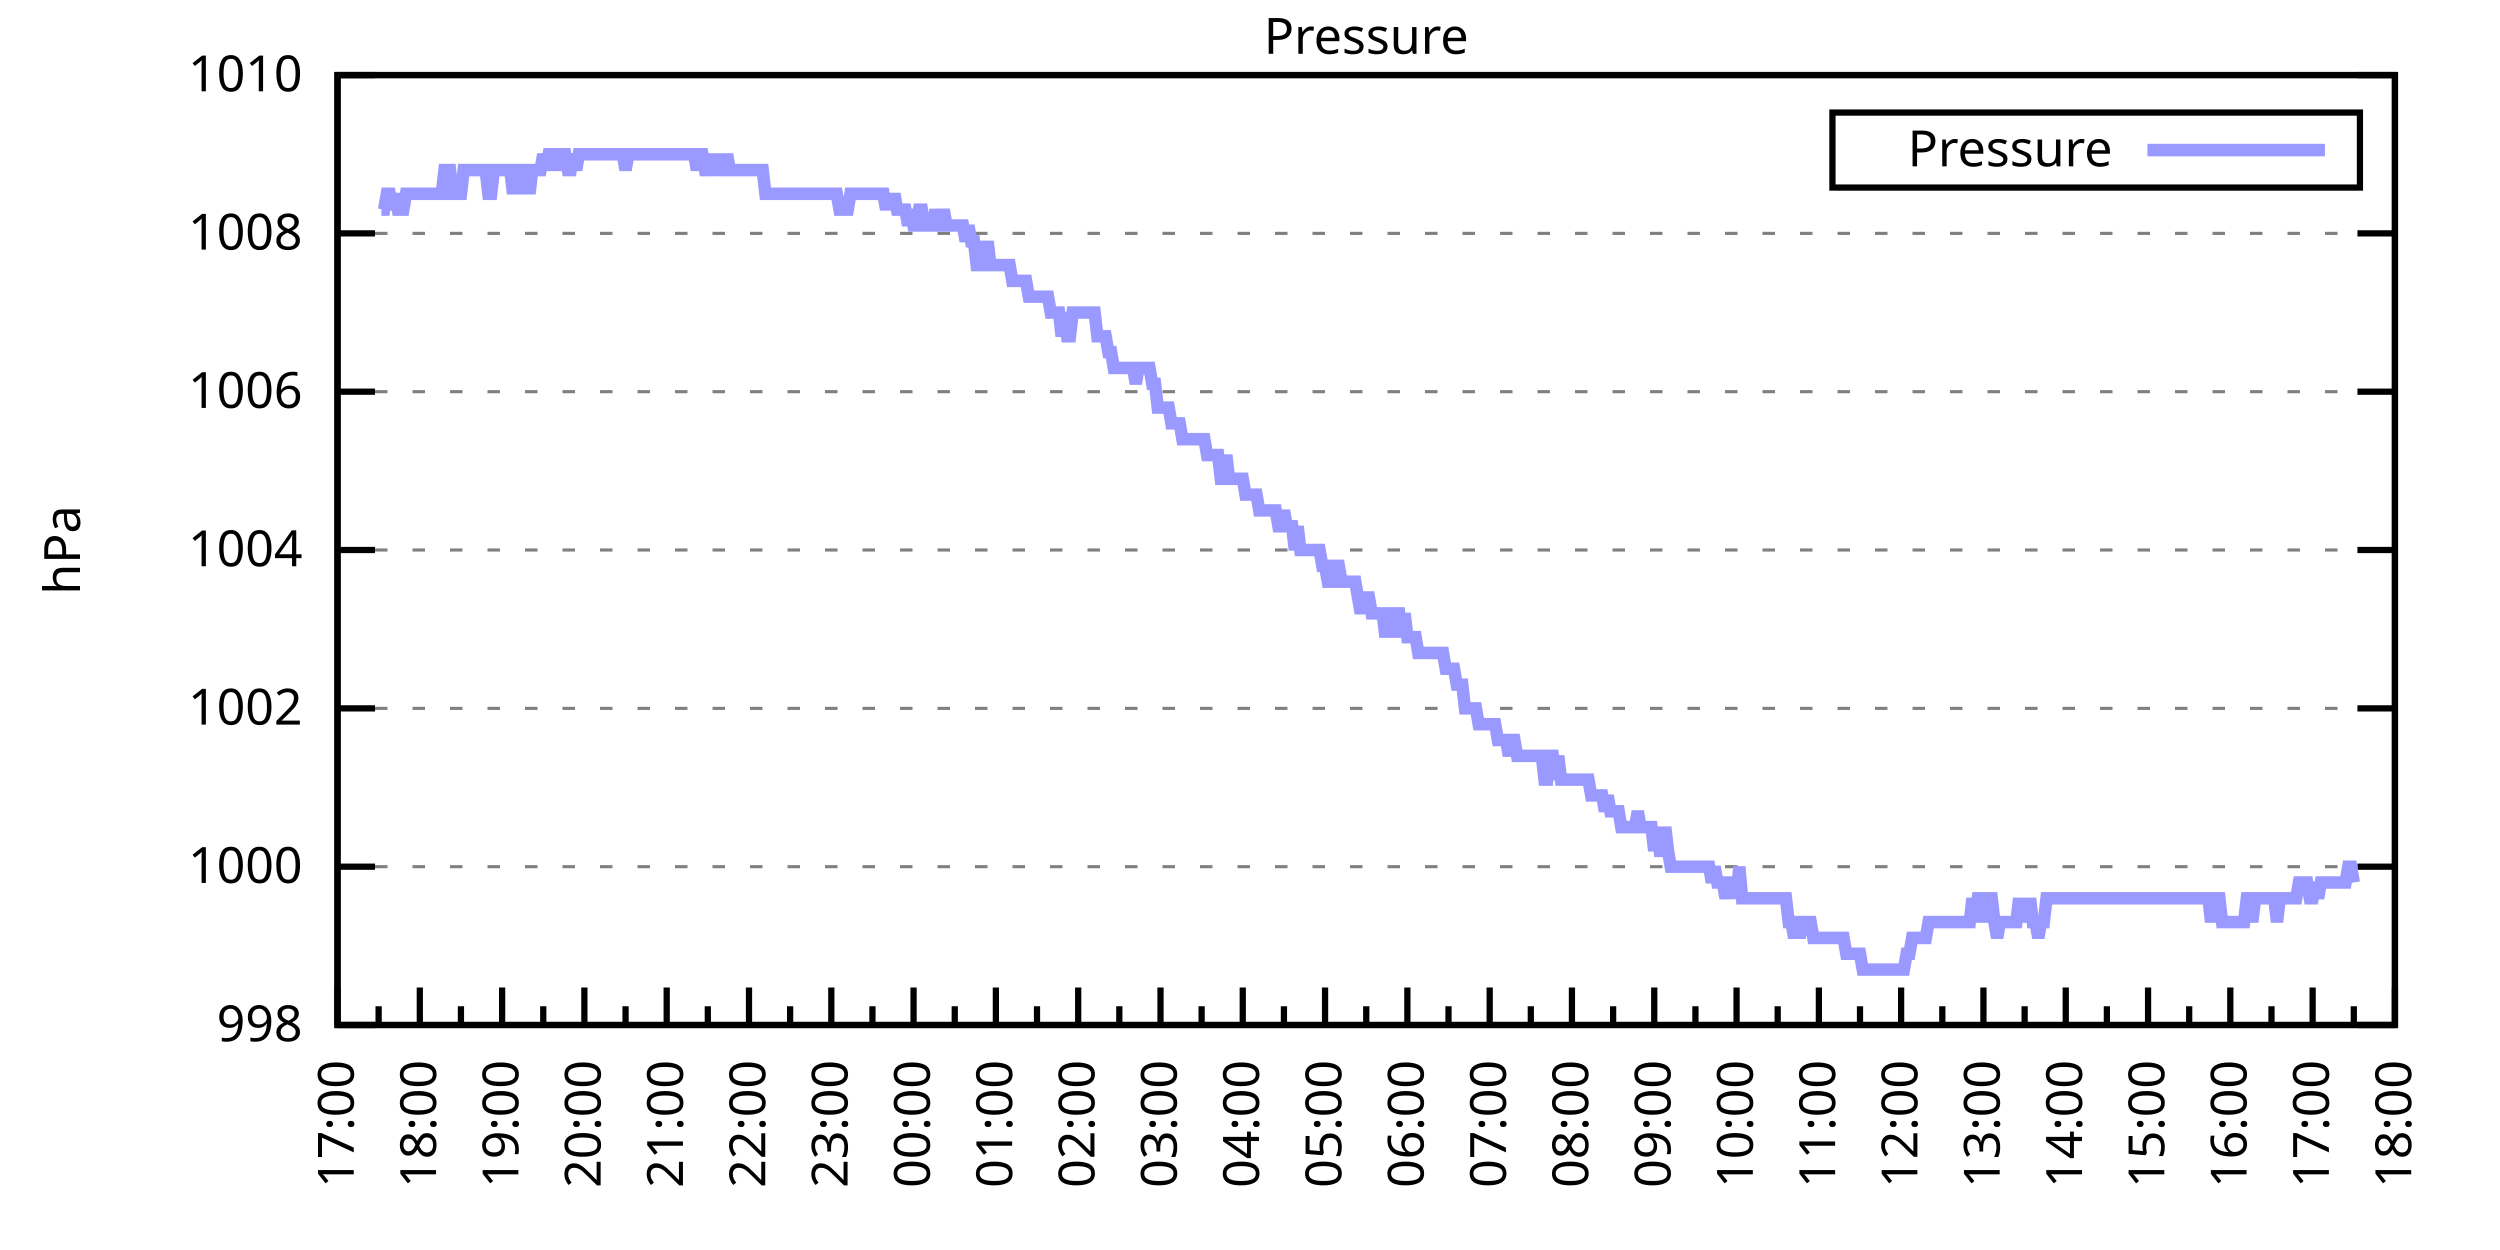
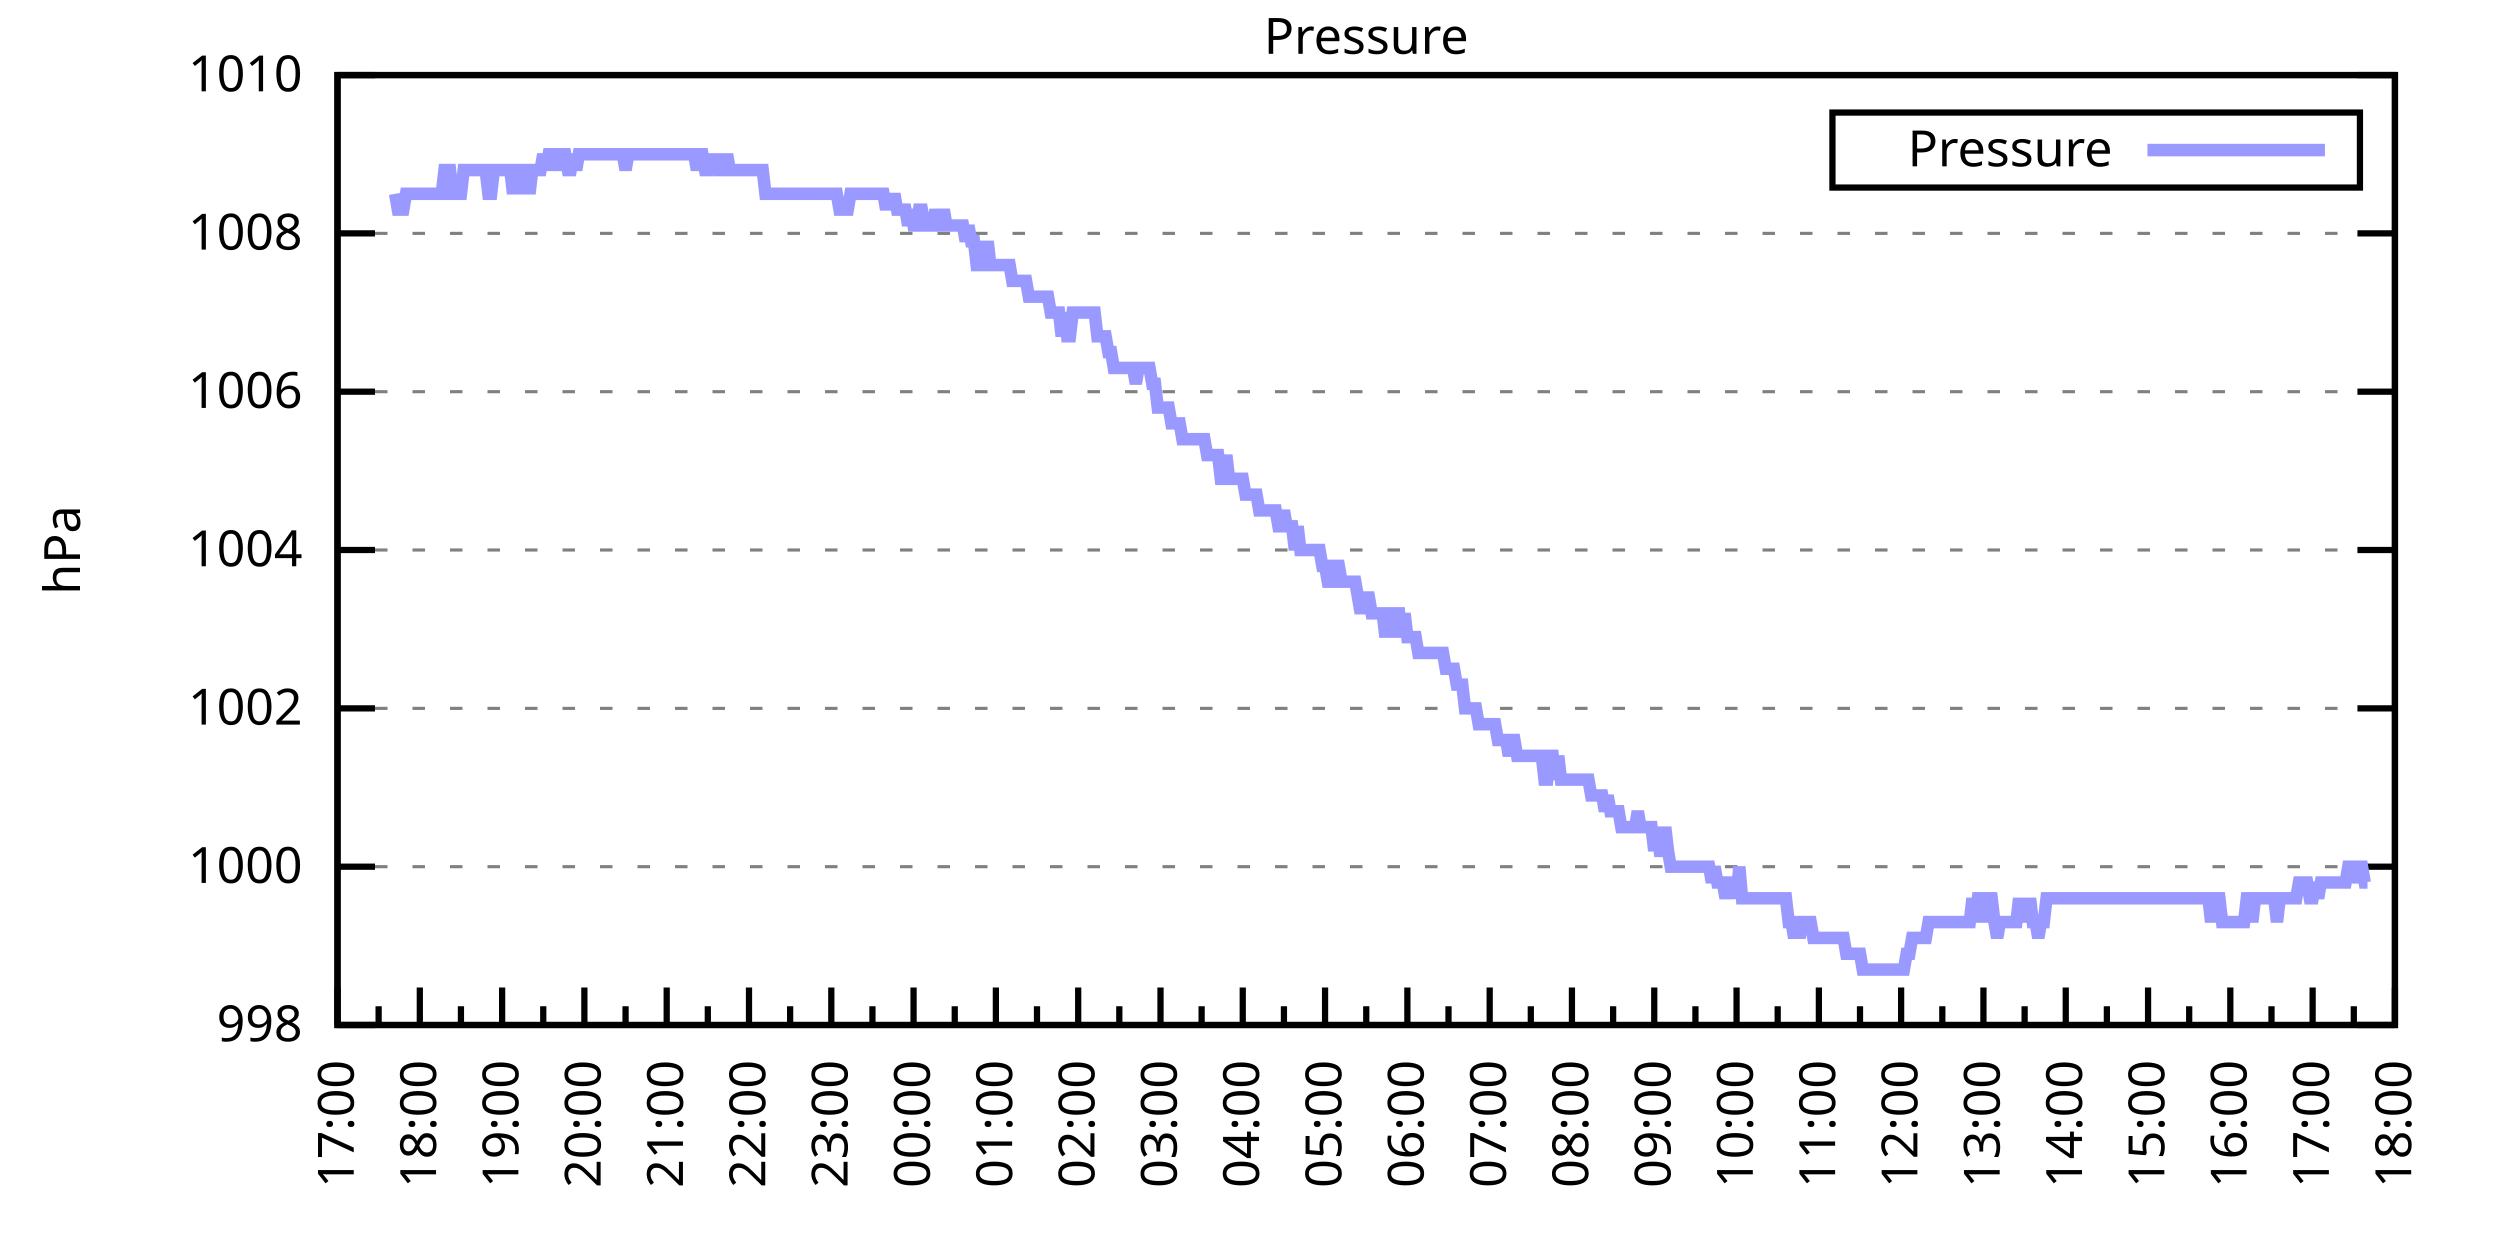
<svg xmlns="http://www.w3.org/2000/svg" xmlns:xlink="http://www.w3.org/1999/xlink" width="400" height="200" viewBox="0 0 400 200">
  <g id="gnuplot_canvas">
    <rect x="0" y="0" width="400" height="200" fill="none" />
    <defs>
      <circle id="gpDot" r="0.5" stroke-width="0.5" stroke="currentColor" />
      <path id="gpPt0" stroke-width="0.333" stroke="currentColor" d="M-1,0 h2 M0,-1 v2" />
      <path id="gpPt1" stroke-width="0.333" stroke="currentColor" d="M-1,-1 L1,1 M1,-1 L-1,1" />
      <path id="gpPt2" stroke-width="0.333" stroke="currentColor" d="M-1,0 L1,0 M0,-1 L0,1 M-1,-1 L1,1 M-1,1 L1,-1" />
      <rect id="gpPt3" stroke-width="0.333" stroke="currentColor" x="-1" y="-1" width="2" height="2" />
      <rect id="gpPt4" stroke-width="0.333" stroke="currentColor" fill="currentColor" x="-1" y="-1" width="2" height="2" />
      <circle id="gpPt5" stroke-width="0.333" stroke="currentColor" cx="0" cy="0" r="1" />
      <use xlink:href="#gpPt5" id="gpPt6" fill="currentColor" stroke="none" />
      <path id="gpPt7" stroke-width="0.333" stroke="currentColor" d="M0,-1.33 L-1.33,0.67 L1.33,0.67 z" />
      <use xlink:href="#gpPt7" id="gpPt8" fill="currentColor" stroke="none" />
      <use xlink:href="#gpPt7" id="gpPt9" stroke="currentColor" transform="rotate(180)" />
      <use xlink:href="#gpPt9" id="gpPt10" fill="currentColor" stroke="none" />
      <use xlink:href="#gpPt3" id="gpPt11" stroke="currentColor" transform="rotate(45)" />
      <use xlink:href="#gpPt11" id="gpPt12" fill="currentColor" stroke="none" />
      <path id="gpPt13" stroke-width="0.333" stroke="currentColor" d="M0,1.330 L1.265,0.411 L0.782,-1.067 L-0.782,-1.076 L-1.265,0.411 z" />
      <use xlink:href="#gpPt13" id="gpPt14" fill="currentColor" stroke="none" />
      <filter id="textbox" filterUnits="objectBoundingBox" x="0" y="0" height="1" width="1">
        <feFlood flood-color="white" flood-opacity="1" result="bgnd" />
        <feComposite in="SourceGraphic" in2="bgnd" operator="atop" />
      </filter>
      <filter id="greybox" filterUnits="objectBoundingBox" x="0" y="0" height="1" width="1">
        <feFlood flood-color="lightgrey" flood-opacity="1" result="grey" />
        <feComposite in="SourceGraphic" in2="grey" operator="atop" />
      </filter>
    </defs>
    <g fill="none" color="white" stroke="currentColor" stroke-width="1.00" stroke-linecap="butt" stroke-linejoin="miter">
</g>
    <g fill="none" color="black" stroke="currentColor" stroke-width="1.00" stroke-linecap="butt" stroke-linejoin="miter">
      <g stroke="none" shape-rendering="crispEdges">
        <polygon fill="rgb(255, 255, 255)" points="54.00,164.00 383.18,164.00 383.18,12.02 54.00,12.02 " />
      </g>
    </g>
    <g fill="none" color="black" stroke="currentColor" stroke-width="1.00" stroke-linecap="butt" stroke-linejoin="miter">
</g>
    <g fill="none" color="black" stroke="black" stroke-width="0.50" stroke-linecap="butt" stroke-linejoin="miter">
</g>
    <g fill="none" color="gray" stroke="currentColor" stroke-width="0.50" stroke-linecap="butt" stroke-linejoin="miter">
      <path stroke="gray" stroke-dasharray="2,4" class="gridline" d="M54.00,164.00 L383.19,164.00  " />
    </g>
    <g fill="none" color="gray" stroke="gray" stroke-width="1.00" stroke-linecap="butt" stroke-linejoin="miter">
</g>
    <g fill="none" color="black" stroke="currentColor" stroke-width="1.00" stroke-linecap="butt" stroke-linejoin="miter">
      <path stroke="black" d="M54.00,164.00 L60.00,164.00 M383.19,164.00 L377.19,164.00  " />
      <g transform="translate(48.40,166.60)" stroke="none" fill="black" font-family="Sans" font-size="8.00" text-anchor="end">
        <text>
          <tspan font-family="Sans"> 998</tspan>
        </text>
      </g>
    </g>
    <g fill="none" color="black" stroke="currentColor" stroke-width="1.00" stroke-linecap="butt" stroke-linejoin="miter">
</g>
    <g fill="none" color="black" stroke="black" stroke-width="0.50" stroke-linecap="butt" stroke-linejoin="miter">
</g>
    <g fill="none" color="gray" stroke="currentColor" stroke-width="0.50" stroke-linecap="butt" stroke-linejoin="miter">
      <path stroke="gray" stroke-dasharray="2,4" class="gridline" d="M54.00,138.67 L383.19,138.67  " />
    </g>
    <g fill="none" color="gray" stroke="gray" stroke-width="1.00" stroke-linecap="butt" stroke-linejoin="miter">
</g>
    <g fill="none" color="black" stroke="currentColor" stroke-width="1.00" stroke-linecap="butt" stroke-linejoin="miter">
      <path stroke="black" d="M54.00,138.67 L60.00,138.67 M383.19,138.67 L377.19,138.67  " />
      <g transform="translate(48.40,141.27)" stroke="none" fill="black" font-family="Sans" font-size="8.00" text-anchor="end">
        <text>
          <tspan font-family="Sans"> 1000</tspan>
        </text>
      </g>
    </g>
    <g fill="none" color="black" stroke="currentColor" stroke-width="1.00" stroke-linecap="butt" stroke-linejoin="miter">
</g>
    <g fill="none" color="black" stroke="black" stroke-width="0.50" stroke-linecap="butt" stroke-linejoin="miter">
</g>
    <g fill="none" color="gray" stroke="currentColor" stroke-width="0.50" stroke-linecap="butt" stroke-linejoin="miter">
      <path stroke="gray" stroke-dasharray="2,4" class="gridline" d="M54.00,113.34 L383.19,113.34  " />
    </g>
    <g fill="none" color="gray" stroke="gray" stroke-width="1.00" stroke-linecap="butt" stroke-linejoin="miter">
</g>
    <g fill="none" color="black" stroke="currentColor" stroke-width="1.00" stroke-linecap="butt" stroke-linejoin="miter">
      <path stroke="black" d="M54.00,113.34 L60.00,113.34 M383.19,113.34 L377.19,113.34  " />
      <g transform="translate(48.40,115.94)" stroke="none" fill="black" font-family="Sans" font-size="8.00" text-anchor="end">
        <text>
          <tspan font-family="Sans"> 1002</tspan>
        </text>
      </g>
    </g>
    <g fill="none" color="black" stroke="currentColor" stroke-width="1.00" stroke-linecap="butt" stroke-linejoin="miter">
</g>
    <g fill="none" color="black" stroke="black" stroke-width="0.50" stroke-linecap="butt" stroke-linejoin="miter">
</g>
    <g fill="none" color="gray" stroke="currentColor" stroke-width="0.50" stroke-linecap="butt" stroke-linejoin="miter">
      <path stroke="gray" stroke-dasharray="2,4" class="gridline" d="M54.00,88.00 L383.19,88.00  " />
    </g>
    <g fill="none" color="gray" stroke="gray" stroke-width="1.00" stroke-linecap="butt" stroke-linejoin="miter">
</g>
    <g fill="none" color="black" stroke="currentColor" stroke-width="1.00" stroke-linecap="butt" stroke-linejoin="miter">
      <path stroke="black" d="M54.00,88.00 L60.00,88.00 M383.19,88.00 L377.19,88.00  " />
      <g transform="translate(48.40,90.60)" stroke="none" fill="black" font-family="Sans" font-size="8.00" text-anchor="end">
        <text>
          <tspan font-family="Sans"> 1004</tspan>
        </text>
      </g>
    </g>
    <g fill="none" color="black" stroke="currentColor" stroke-width="1.00" stroke-linecap="butt" stroke-linejoin="miter">
</g>
    <g fill="none" color="black" stroke="black" stroke-width="0.50" stroke-linecap="butt" stroke-linejoin="miter">
</g>
    <g fill="none" color="gray" stroke="currentColor" stroke-width="0.50" stroke-linecap="butt" stroke-linejoin="miter">
      <path stroke="gray" stroke-dasharray="2,4" class="gridline" d="M54.00,62.67 L383.19,62.67  " />
    </g>
    <g fill="none" color="gray" stroke="gray" stroke-width="1.00" stroke-linecap="butt" stroke-linejoin="miter">
</g>
    <g fill="none" color="black" stroke="currentColor" stroke-width="1.00" stroke-linecap="butt" stroke-linejoin="miter">
      <path stroke="black" d="M54.00,62.67 L60.00,62.67 M383.19,62.67 L377.19,62.67  " />
      <g transform="translate(48.40,65.27)" stroke="none" fill="black" font-family="Sans" font-size="8.00" text-anchor="end">
        <text>
          <tspan font-family="Sans"> 1006</tspan>
        </text>
      </g>
    </g>
    <g fill="none" color="black" stroke="currentColor" stroke-width="1.00" stroke-linecap="butt" stroke-linejoin="miter">
</g>
    <g fill="none" color="black" stroke="black" stroke-width="0.50" stroke-linecap="butt" stroke-linejoin="miter">
</g>
    <g fill="none" color="gray" stroke="currentColor" stroke-width="0.50" stroke-linecap="butt" stroke-linejoin="miter">
      <path stroke="gray" stroke-dasharray="2,4" class="gridline" d="M54.00,37.34 L383.19,37.34  " />
    </g>
    <g fill="none" color="gray" stroke="gray" stroke-width="1.00" stroke-linecap="butt" stroke-linejoin="miter">
</g>
    <g fill="none" color="black" stroke="currentColor" stroke-width="1.00" stroke-linecap="butt" stroke-linejoin="miter">
      <path stroke="black" d="M54.00,37.34 L60.00,37.34 M383.19,37.34 L377.19,37.34  " />
      <g transform="translate(48.40,39.94)" stroke="none" fill="black" font-family="Sans" font-size="8.00" text-anchor="end">
        <text>
          <tspan font-family="Sans"> 1008</tspan>
        </text>
      </g>
    </g>
    <g fill="none" color="black" stroke="currentColor" stroke-width="1.00" stroke-linecap="butt" stroke-linejoin="miter">
</g>
    <g fill="none" color="black" stroke="black" stroke-width="0.50" stroke-linecap="butt" stroke-linejoin="miter">
</g>
    <g fill="none" color="gray" stroke="currentColor" stroke-width="0.50" stroke-linecap="butt" stroke-linejoin="miter">
      <path stroke="gray" stroke-dasharray="2,4" class="gridline" d="M54.00,12.01 L383.19,12.01  " />
    </g>
    <g fill="none" color="gray" stroke="gray" stroke-width="1.00" stroke-linecap="butt" stroke-linejoin="miter">
</g>
    <g fill="none" color="black" stroke="currentColor" stroke-width="1.00" stroke-linecap="butt" stroke-linejoin="miter">
      <path stroke="black" d="M54.00,12.01 L60.00,12.01 M383.19,12.01 L377.19,12.01  " />
      <g transform="translate(48.40,14.61)" stroke="none" fill="black" font-family="Sans" font-size="8.00" text-anchor="end">
        <text>
          <tspan font-family="Sans"> 1010</tspan>
        </text>
      </g>
    </g>
    <g fill="none" color="black" stroke="currentColor" stroke-width="1.00" stroke-linecap="butt" stroke-linejoin="miter">
      <path stroke="black" d="M54.00,164.00 L54.00,158.00  " />
      <g transform="translate(56.60,169.60) rotate(270)" stroke="none" fill="black" font-family="Sans" font-size="8.00" text-anchor="end">
        <text>
          <tspan font-family="Sans">17:00</tspan>
        </text>
      </g>
    </g>
    <g fill="none" color="black" stroke="currentColor" stroke-width="1.00" stroke-linecap="butt" stroke-linejoin="miter">
      <path stroke="black" d="M60.58,164.00 L60.58,161.00 M67.17,164.00 L67.17,158.00  " />
      <g transform="translate(69.77,169.60) rotate(270)" stroke="none" fill="black" font-family="Sans" font-size="8.00" text-anchor="end">
        <text>
          <tspan font-family="Sans">18:00</tspan>
        </text>
      </g>
    </g>
    <g fill="none" color="black" stroke="currentColor" stroke-width="1.00" stroke-linecap="butt" stroke-linejoin="miter">
      <path stroke="black" d="M73.75,164.00 L73.75,161.00 M80.34,164.00 L80.34,158.00  " />
      <g transform="translate(82.94,169.60) rotate(270)" stroke="none" fill="black" font-family="Sans" font-size="8.00" text-anchor="end">
        <text>
          <tspan font-family="Sans">19:00</tspan>
        </text>
      </g>
    </g>
    <g fill="none" color="black" stroke="currentColor" stroke-width="1.00" stroke-linecap="butt" stroke-linejoin="miter">
      <path stroke="black" d="M86.92,164.00 L86.92,161.00 M93.50,164.00 L93.50,158.00  " />
      <g transform="translate(96.10,169.60) rotate(270)" stroke="none" fill="black" font-family="Sans" font-size="8.00" text-anchor="end">
        <text>
          <tspan font-family="Sans">20:00</tspan>
        </text>
      </g>
    </g>
    <g fill="none" color="black" stroke="currentColor" stroke-width="1.00" stroke-linecap="butt" stroke-linejoin="miter">
      <path stroke="black" d="M100.09,164.00 L100.09,161.00 M106.67,164.00 L106.67,158.00  " />
      <g transform="translate(109.27,169.60) rotate(270)" stroke="none" fill="black" font-family="Sans" font-size="8.00" text-anchor="end">
        <text>
          <tspan font-family="Sans">21:00</tspan>
        </text>
      </g>
    </g>
    <g fill="none" color="black" stroke="currentColor" stroke-width="1.00" stroke-linecap="butt" stroke-linejoin="miter">
      <path stroke="black" d="M113.25,164.00 L113.25,161.00 M119.84,164.00 L119.84,158.00  " />
      <g transform="translate(122.44,169.60) rotate(270)" stroke="none" fill="black" font-family="Sans" font-size="8.00" text-anchor="end">
        <text>
          <tspan font-family="Sans">22:00</tspan>
        </text>
      </g>
    </g>
    <g fill="none" color="black" stroke="currentColor" stroke-width="1.00" stroke-linecap="butt" stroke-linejoin="miter">
      <path stroke="black" d="M126.42,164.00 L126.42,161.00 M133.01,164.00 L133.01,158.00  " />
      <g transform="translate(135.61,169.60) rotate(270)" stroke="none" fill="black" font-family="Sans" font-size="8.00" text-anchor="end">
        <text>
          <tspan font-family="Sans">23:00</tspan>
        </text>
      </g>
    </g>
    <g fill="none" color="black" stroke="currentColor" stroke-width="1.00" stroke-linecap="butt" stroke-linejoin="miter">
      <path stroke="black" d="M139.59,164.00 L139.59,161.00 M146.17,164.00 L146.17,158.00  " />
      <g transform="translate(148.77,169.60) rotate(270)" stroke="none" fill="black" font-family="Sans" font-size="8.00" text-anchor="end">
        <text>
          <tspan font-family="Sans">00:00</tspan>
        </text>
      </g>
    </g>
    <g fill="none" color="black" stroke="currentColor" stroke-width="1.00" stroke-linecap="butt" stroke-linejoin="miter">
      <path stroke="black" d="M152.76,164.00 L152.76,161.00 M159.34,164.00 L159.34,158.00  " />
      <g transform="translate(161.94,169.60) rotate(270)" stroke="none" fill="black" font-family="Sans" font-size="8.00" text-anchor="end">
        <text>
          <tspan font-family="Sans">01:00</tspan>
        </text>
      </g>
    </g>
    <g fill="none" color="black" stroke="currentColor" stroke-width="1.00" stroke-linecap="butt" stroke-linejoin="miter">
      <path stroke="black" d="M165.92,164.00 L165.92,161.00 M172.51,164.00 L172.51,158.00  " />
      <g transform="translate(175.11,169.60) rotate(270)" stroke="none" fill="black" font-family="Sans" font-size="8.00" text-anchor="end">
        <text>
          <tspan font-family="Sans">02:00</tspan>
        </text>
      </g>
    </g>
    <g fill="none" color="black" stroke="currentColor" stroke-width="1.00" stroke-linecap="butt" stroke-linejoin="miter">
      <path stroke="black" d="M179.09,164.00 L179.09,161.00 M185.68,164.00 L185.68,158.00  " />
      <g transform="translate(188.28,169.60) rotate(270)" stroke="none" fill="black" font-family="Sans" font-size="8.00" text-anchor="end">
        <text>
          <tspan font-family="Sans">03:00</tspan>
        </text>
      </g>
    </g>
    <g fill="none" color="black" stroke="currentColor" stroke-width="1.00" stroke-linecap="butt" stroke-linejoin="miter">
      <path stroke="black" d="M192.26,164.00 L192.26,161.00 M198.84,164.00 L198.84,158.00  " />
      <g transform="translate(201.44,169.60) rotate(270)" stroke="none" fill="black" font-family="Sans" font-size="8.00" text-anchor="end">
        <text>
          <tspan font-family="Sans">04:00</tspan>
        </text>
      </g>
    </g>
    <g fill="none" color="black" stroke="currentColor" stroke-width="1.00" stroke-linecap="butt" stroke-linejoin="miter">
      <path stroke="black" d="M205.43,164.00 L205.43,161.00 M212.01,164.00 L212.01,158.00  " />
      <g transform="translate(214.61,169.60) rotate(270)" stroke="none" fill="black" font-family="Sans" font-size="8.00" text-anchor="end">
        <text>
          <tspan font-family="Sans">05:00</tspan>
        </text>
      </g>
    </g>
    <g fill="none" color="black" stroke="currentColor" stroke-width="1.00" stroke-linecap="butt" stroke-linejoin="miter">
      <path stroke="black" d="M218.60,164.00 L218.60,161.00 M225.18,164.00 L225.18,158.00  " />
      <g transform="translate(227.78,169.60) rotate(270)" stroke="none" fill="black" font-family="Sans" font-size="8.00" text-anchor="end">
        <text>
          <tspan font-family="Sans">06:00</tspan>
        </text>
      </g>
    </g>
    <g fill="none" color="black" stroke="currentColor" stroke-width="1.00" stroke-linecap="butt" stroke-linejoin="miter">
      <path stroke="black" d="M231.76,164.00 L231.76,161.00 M238.35,164.00 L238.35,158.00  " />
      <g transform="translate(240.95,169.60) rotate(270)" stroke="none" fill="black" font-family="Sans" font-size="8.00" text-anchor="end">
        <text>
          <tspan font-family="Sans">07:00</tspan>
        </text>
      </g>
    </g>
    <g fill="none" color="black" stroke="currentColor" stroke-width="1.00" stroke-linecap="butt" stroke-linejoin="miter">
      <path stroke="black" d="M244.93,164.00 L244.93,161.00 M251.51,164.00 L251.51,158.00  " />
      <g transform="translate(254.11,169.60) rotate(270)" stroke="none" fill="black" font-family="Sans" font-size="8.00" text-anchor="end">
        <text>
          <tspan font-family="Sans">08:00</tspan>
        </text>
      </g>
    </g>
    <g fill="none" color="black" stroke="currentColor" stroke-width="1.00" stroke-linecap="butt" stroke-linejoin="miter">
      <path stroke="black" d="M258.10,164.00 L258.10,161.00 M264.68,164.00 L264.68,158.00  " />
      <g transform="translate(267.28,169.60) rotate(270)" stroke="none" fill="black" font-family="Sans" font-size="8.00" text-anchor="end">
        <text>
          <tspan font-family="Sans">09:00</tspan>
        </text>
      </g>
    </g>
    <g fill="none" color="black" stroke="currentColor" stroke-width="1.00" stroke-linecap="butt" stroke-linejoin="miter">
      <path stroke="black" d="M271.27,164.00 L271.27,161.00 M277.85,164.00 L277.85,158.00  " />
      <g transform="translate(280.45,169.60) rotate(270)" stroke="none" fill="black" font-family="Sans" font-size="8.00" text-anchor="end">
        <text>
          <tspan font-family="Sans">10:00</tspan>
        </text>
      </g>
    </g>
    <g fill="none" color="black" stroke="currentColor" stroke-width="1.00" stroke-linecap="butt" stroke-linejoin="miter">
      <path stroke="black" d="M284.43,164.00 L284.43,161.00 M291.02,164.00 L291.02,158.00  " />
      <g transform="translate(293.62,169.60) rotate(270)" stroke="none" fill="black" font-family="Sans" font-size="8.00" text-anchor="end">
        <text>
          <tspan font-family="Sans">11:00</tspan>
        </text>
      </g>
    </g>
    <g fill="none" color="black" stroke="currentColor" stroke-width="1.00" stroke-linecap="butt" stroke-linejoin="miter">
      <path stroke="black" d="M297.60,164.00 L297.60,161.00 M304.18,164.00 L304.18,158.00  " />
      <g transform="translate(306.78,169.60) rotate(270)" stroke="none" fill="black" font-family="Sans" font-size="8.00" text-anchor="end">
        <text>
          <tspan font-family="Sans">12:00</tspan>
        </text>
      </g>
    </g>
    <g fill="none" color="black" stroke="currentColor" stroke-width="1.00" stroke-linecap="butt" stroke-linejoin="miter">
      <path stroke="black" d="M310.77,164.00 L310.77,161.00 M317.35,164.00 L317.35,158.00  " />
      <g transform="translate(319.95,169.60) rotate(270)" stroke="none" fill="black" font-family="Sans" font-size="8.00" text-anchor="end">
        <text>
          <tspan font-family="Sans">13:00</tspan>
        </text>
      </g>
    </g>
    <g fill="none" color="black" stroke="currentColor" stroke-width="1.00" stroke-linecap="butt" stroke-linejoin="miter">
      <path stroke="black" d="M323.94,164.00 L323.94,161.00 M330.52,164.00 L330.52,158.00  " />
      <g transform="translate(333.12,169.60) rotate(270)" stroke="none" fill="black" font-family="Sans" font-size="8.00" text-anchor="end">
        <text>
          <tspan font-family="Sans">14:00</tspan>
        </text>
      </g>
    </g>
    <g fill="none" color="black" stroke="currentColor" stroke-width="1.00" stroke-linecap="butt" stroke-linejoin="miter">
      <path stroke="black" d="M337.10,164.00 L337.10,161.00 M343.69,164.00 L343.69,158.00  " />
      <g transform="translate(346.29,169.60) rotate(270)" stroke="none" fill="black" font-family="Sans" font-size="8.00" text-anchor="end">
        <text>
          <tspan font-family="Sans">15:00</tspan>
        </text>
      </g>
    </g>
    <g fill="none" color="black" stroke="currentColor" stroke-width="1.00" stroke-linecap="butt" stroke-linejoin="miter">
      <path stroke="black" d="M350.27,164.00 L350.27,161.00 M356.85,164.00 L356.85,158.00  " />
      <g transform="translate(359.45,169.60) rotate(270)" stroke="none" fill="black" font-family="Sans" font-size="8.00" text-anchor="end">
        <text>
          <tspan font-family="Sans">16:00</tspan>
        </text>
      </g>
    </g>
    <g fill="none" color="black" stroke="currentColor" stroke-width="1.00" stroke-linecap="butt" stroke-linejoin="miter">
      <path stroke="black" d="M363.44,164.00 L363.44,161.00 M370.02,164.00 L370.02,158.00  " />
      <g transform="translate(372.62,169.60) rotate(270)" stroke="none" fill="black" font-family="Sans" font-size="8.00" text-anchor="end">
        <text>
          <tspan font-family="Sans">17:00</tspan>
        </text>
      </g>
    </g>
    <g fill="none" color="black" stroke="currentColor" stroke-width="1.00" stroke-linecap="butt" stroke-linejoin="miter">
      <path stroke="black" d="M376.61,164.00 L376.61,161.00 M383.19,164.00 L383.19,158.00  " />
      <g transform="translate(385.79,169.60) rotate(270)" stroke="none" fill="black" font-family="Sans" font-size="8.00" text-anchor="end">
        <text>
          <tspan font-family="Sans">18:00</tspan>
        </text>
      </g>
    </g>
    <g fill="none" color="black" stroke="currentColor" stroke-width="1.00" stroke-linecap="butt" stroke-linejoin="miter">
</g>
    <g fill="none" color="black" stroke="currentColor" stroke-width="1.00" stroke-linecap="butt" stroke-linejoin="miter">
      <path stroke="black" d="M54.00,12.01 L54.00,164.00 L383.19,164.00 L383.19,12.01 L54.00,12.01 Z  " />
    </g>
    <g fill="none" color="black" stroke="currentColor" stroke-width="1.00" stroke-linecap="butt" stroke-linejoin="miter">
      <g transform="translate(12.80,88.01) rotate(270)" stroke="none" fill="black" font-family="Sans" font-size="8.00" text-anchor="middle">
        <text>
          <tspan font-family="Sans">hPa</tspan>
        </text>
      </g>
    </g>
    <g fill="none" color="black" stroke="currentColor" stroke-width="1.00" stroke-linecap="butt" stroke-linejoin="miter">
</g>
    <g fill="none" color="black" stroke="currentColor" stroke-width="1.00" stroke-linecap="butt" stroke-linejoin="miter">
      <path stroke="black" d="M293.19,30.01 L293.19,18.01 L377.59,18.01 L377.59,30.01 L293.19,30.01 Z  " />
    </g>
    <g id="Pressure_plot_1">
      <g fill="none" color="white" stroke="black" stroke-width="2.00" stroke-linecap="butt" stroke-linejoin="miter">
</g>
      <g fill="none" color="black" stroke="currentColor" stroke-width="2.00" stroke-linecap="butt" stroke-linejoin="miter">
        <g transform="translate(337.99,26.61)" stroke="none" fill="black" font-family="Sans" font-size="8.00" text-anchor="end">
          <text>
            <tspan font-family="Sans">Pressure</tspan>
          </text>
        </g>
      </g>
      <g fill="none" color="black" stroke="currentColor" stroke-width="2.00" stroke-linecap="butt" stroke-linejoin="miter">
-         <path stroke="rgb(153, 153, 255)" d="M343.59,24.01 L371.99,24.01 M61.02,33.54 L61.46,33.54 L61.90,31.01 L62.34,31.01 L62.78,33.54 L63.22,31.01   L63.66,33.54 L64.10,33.54 L64.53,33.54 L64.97,31.01 L65.41,31.01 L65.85,31.01 L66.29,31.01 L66.73,31.01   L67.17,31.01 L67.61,31.01 L68.05,31.01 L68.48,31.01 L68.92,31.01 L69.36,31.01 L69.80,31.01 L70.24,31.01   L70.68,31.01 L71.12,27.21 L71.56,27.21 L72.00,27.21 L72.43,31.01 L72.87,31.01 L73.31,31.01 L73.75,31.01   L74.19,27.21 L74.63,27.21 L75.07,27.21 L75.51,27.21 L75.95,27.21 L76.38,27.21 L76.82,27.21 L77.26,27.21   L77.70,27.21 L78.14,31.01 L78.58,31.01 L79.02,27.21 L79.46,27.21 L79.90,27.21 L80.34,27.21 L80.77,27.21   L81.21,27.21 L81.65,27.21 L82.09,31.01 L82.53,27.21 L82.97,27.21 L83.41,27.21 L83.85,31.01 L84.29,27.21   L84.72,31.01 L85.16,27.21 L85.60,27.21 L86.04,27.21 L86.48,27.21 L86.92,24.68 L87.36,27.21 L87.80,24.68   L88.24,24.68 L88.67,24.68 L89.11,27.21 L89.55,24.68 L89.99,24.68 L90.43,24.68 L90.87,27.21 L91.31,27.21   L91.75,24.68 L92.19,27.21 L92.62,24.68 L93.06,24.68 L93.50,24.68 L93.94,24.68 L94.38,24.68 L94.82,24.68   L95.26,24.68 L95.70,24.68 L96.14,24.68 L96.58,24.68 L97.01,24.68 L97.45,24.68 L97.89,24.68 L98.33,24.68   L98.77,24.68 L99.21,24.68 L99.65,24.68 L100.09,27.21 L100.53,24.68 L100.96,24.68 L101.40,24.68 L101.84,24.68   L102.28,24.68 L102.72,24.68 L103.16,24.68 L103.60,24.68 L104.04,24.68 L104.48,24.68 L104.91,24.68 L105.35,24.68   L105.79,24.68 L106.23,24.68 L106.67,24.68 L107.11,24.68 L107.55,24.68 L107.99,24.68 L108.43,24.68 L108.87,24.68   L109.30,24.68 L109.74,24.68 L110.18,24.68 L110.62,24.68 L111.06,24.68 L111.50,27.21 L111.94,24.68 L112.38,24.68   L112.82,27.21 L113.25,27.21 L113.69,24.68 L114.13,27.21 L114.57,24.68 L115.01,27.21 L115.45,27.21 L115.89,27.21   L116.33,24.68 L116.77,27.21 L117.20,27.21 L117.64,27.21 L118.08,27.21 L118.52,27.21 L118.96,27.21 L119.40,27.21   L119.84,27.21 L120.28,27.21 L120.72,27.21 L121.15,27.21 L121.59,27.21 L122.03,27.21 L122.47,31.01 L122.91,31.01   L123.35,31.01 L123.79,31.01 L124.23,31.01 L124.67,31.01 L125.11,31.01 L125.54,31.01 L125.98,31.01 L126.42,31.01   L126.86,31.01 L127.30,31.01 L127.74,31.01 L128.18,31.01 L128.62,31.01 L129.06,31.01 L129.49,31.01 L129.93,31.01   L130.37,31.01 L130.81,31.01 L131.25,31.01 L131.69,31.01 L132.13,31.01 L132.57,31.01 L133.01,31.01 L133.44,31.01   L133.88,31.01 L134.32,33.54 L134.76,33.54 L135.20,33.54 L135.64,33.54 L136.08,31.01 L136.52,31.01 L136.96,31.01   L137.39,31.01 L137.83,31.01 L138.27,31.01 L138.71,31.01 L139.15,31.01 L139.59,31.01 L140.03,31.01 L140.47,31.01   L140.91,31.01 L141.35,31.01 L141.78,33.54 L142.22,31.01 L142.66,33.54 L143.10,31.01 L143.54,33.54 L143.98,33.54   L144.42,33.54 L144.86,33.54 L145.30,36.08 L145.73,33.54 L146.17,36.08 L146.61,36.08 L147.05,33.54 L147.49,33.54   L147.93,36.08 L148.37,36.08 L148.81,36.08 L149.25,36.08 L149.68,33.54 L150.12,36.08 L150.56,36.08 L151.00,33.54   L151.44,36.08 L151.88,36.08 L152.32,36.08 L152.76,36.08 L153.20,36.08 L153.63,36.08 L154.07,36.08 L154.51,38.61   L154.95,36.08 L155.39,38.61 L155.83,38.61 L156.27,42.41 L156.71,42.41 L157.15,38.61 L157.59,42.41 L158.02,38.61   L158.46,42.41 L158.90,42.41 L159.34,42.41 L159.78,42.41 L160.22,42.41 L160.66,42.41 L161.10,42.41 L161.54,42.41   L161.97,44.94 L162.41,44.94 L162.85,44.94 L163.29,44.94 L163.73,44.94 L164.17,44.94 L164.61,47.47 L165.05,47.47   L165.49,47.47 L165.92,47.47 L166.36,47.47 L166.80,47.47 L167.24,47.47 L167.68,47.47 L168.12,50.01 L168.56,50.01   L169.00,50.01 L169.44,50.01 L169.87,53.81 L170.31,50.01 L170.75,53.81 L171.19,53.81 L171.63,50.01 L172.07,50.01   L172.51,50.01 L172.95,50.01 L173.39,50.01 L173.83,50.01 L174.26,50.01 L174.70,50.01 L175.14,50.01 L175.58,53.81   L176.02,53.81 L176.46,53.81 L176.90,53.81 L177.34,56.34 L177.78,56.34 L178.21,58.87 L178.65,58.87 L179.09,58.87   L179.53,58.87 L179.97,58.87 L180.41,58.87 L180.85,58.87 L181.29,58.87 L181.73,61.41 L182.16,58.87 L182.60,58.87   L183.04,58.87 L183.48,58.87 L183.92,58.87 L184.36,61.41 L184.80,61.41 L185.24,65.21 L185.68,65.21 L186.11,65.21   L186.55,65.21 L186.99,65.21 L187.43,67.74 L187.87,67.74 L188.31,67.74 L188.75,67.74 L189.19,70.27 L189.63,70.27   L190.07,70.27 L190.50,70.27 L190.94,70.27 L191.38,70.27 L191.82,70.27 L192.26,70.27 L192.70,70.27 L193.14,72.81   L193.58,72.81 L194.02,72.81 L194.45,72.81 L194.89,72.81 L195.33,76.61 L195.77,76.61 L196.21,72.81 L196.65,76.61   L197.09,76.61 L197.53,76.61 L197.97,76.61 L198.40,76.61 L198.84,76.61 L199.28,79.14 L199.72,79.14 L200.16,79.14   L200.60,79.14 L201.04,79.14 L201.48,81.67 L201.92,81.67 L202.35,81.67 L202.79,81.67 L203.23,81.67 L203.67,81.67   L204.11,81.67 L204.55,84.21 L204.99,84.21 L205.43,81.67 L205.87,84.21 L206.31,84.21 L206.74,84.21 L207.18,88.00   L207.62,84.21 L208.06,88.00 L208.50,88.00 L208.94,88.00 L209.38,88.00 L209.82,88.00 L210.26,88.00 L210.69,88.00   L211.13,88.00 L211.57,90.54 L212.01,90.54 L212.45,93.07 L212.89,93.07 L213.33,90.54 L213.77,90.54 L214.21,90.54   L214.64,93.07 L215.08,93.07 L215.52,93.07 L215.96,93.07 L216.40,93.07 L216.84,93.07 L217.28,95.60 L217.72,98.14   L218.16,95.60 L218.60,95.60 L219.03,95.60 L219.47,98.14 L219.91,98.14 L220.35,98.14 L220.79,98.14 L221.23,98.14   L221.67,101.94 L222.11,98.14 L222.55,98.14 L222.98,101.94 L223.42,98.14 L223.86,98.14 L224.30,101.94 L224.74,98.14   L225.18,101.94 L225.62,101.94 L226.06,101.94 L226.50,101.94 L226.93,104.47 L227.37,104.47 L227.81,104.47 L228.25,104.47   L228.69,104.47 L229.13,104.47 L229.57,104.47 L230.01,104.47 L230.45,104.47 L230.88,104.47 L231.32,107.00 L231.76,107.00   L232.20,107.00 L232.64,107.00 L233.08,109.54 L233.52,109.54 L233.96,109.54 L234.40,113.34 L234.84,113.34 L235.27,113.34   L235.71,113.34 L236.15,113.34 L236.59,115.87 L237.03,115.87 L237.47,115.87 L237.91,115.87 L238.35,115.87 L238.79,115.87   L239.22,115.87 L239.66,118.40 L240.10,118.40 L240.54,118.40 L240.98,118.40 L241.42,120.94 L241.86,118.40 L242.30,118.40   L242.74,120.94 L243.17,120.94 L243.61,120.94 L244.05,120.94 L244.49,120.94 L244.93,120.94 L245.37,120.94 L245.81,120.94   L246.25,120.94 L246.69,120.94 L247.12,124.74 L247.56,124.74 L248.00,120.94 L248.44,120.94 L248.88,124.74 L249.32,120.94   L249.76,124.74 L250.20,124.74 L250.64,124.74 L251.08,124.74 L251.51,124.74 L251.95,124.74 L252.39,124.74 L252.83,124.74   L253.27,124.74 L253.71,124.74 L254.15,124.74 L254.59,127.27 L255.03,127.27 L255.46,127.27 L255.90,127.27 L256.34,127.27   L256.78,129.80 L257.22,127.27 L257.66,129.80 L258.10,129.80 L258.54,129.80 L258.98,129.80 L259.41,132.34 L259.85,132.34   L260.29,132.34 L260.73,132.34 L261.17,132.34 L261.61,132.34 L262.05,129.80 L262.49,132.34 L262.93,132.34 L263.36,132.34   L263.80,132.34 L264.24,132.34 L264.68,136.14 L265.12,132.34 L265.56,136.14 L266.00,136.14 L266.44,132.34 L266.88,136.14   L267.32,138.67 L267.75,138.67 L268.19,138.67 L268.63,138.67 L269.07,138.67 L269.51,138.67 L269.95,138.67 L270.39,138.67   L270.83,138.67 L271.27,138.67 L271.70,138.67 L272.14,138.67 L272.58,138.67 L273.02,138.67 L273.46,138.67 L273.90,141.20   L274.34,138.67 L274.78,141.20 L275.22,141.20 L275.65,141.20 L276.09,143.73 L276.53,141.20 L276.97,141.20 L277.41,141.20   L277.85,143.73 L278.29,138.67 L278.73,143.73 L279.17,143.73 L279.60,143.73 L280.04,143.73 L280.48,143.73 L280.92,143.73   L281.36,143.73 L281.80,143.73 L282.24,143.73 L282.68,143.73 L283.12,143.73 L283.56,143.73 L283.99,143.73 L284.43,143.73   L284.87,143.73 L285.31,143.73 L285.75,143.73 L286.19,147.53 L286.63,147.53 L287.07,150.07 L287.51,147.53 L287.94,150.07   L288.38,147.53 L288.82,147.53 L289.26,147.53 L289.70,147.53 L290.14,150.07 L290.58,150.07 L291.02,150.07 L291.46,150.07   L291.89,150.07 L292.33,150.07 L292.77,150.07 L293.21,150.07 L293.65,150.07 L294.09,150.07 L294.53,150.07 L294.97,150.07   L295.41,152.60 L295.84,152.60 L296.28,152.60 L296.72,152.60 L297.16,152.60 L297.60,152.60 L298.04,155.13 L298.48,155.13   L298.92,155.13 L299.36,155.13 L299.80,155.13 L300.23,155.13 L300.67,155.13 L301.11,155.13 L301.55,155.13 L301.99,155.13   L302.43,155.13 L302.87,155.13 L303.31,155.13 L303.75,155.13 L304.18,155.13 L304.62,155.13 L305.06,152.60 L305.50,152.60   L305.94,150.07 L306.38,150.07 L306.82,150.07 L307.26,150.07 L307.70,150.07 L308.13,150.07 L308.57,147.53 L309.01,147.53   L309.45,147.53 L309.89,147.53 L310.33,147.53 L310.77,147.53 L311.21,147.53 L311.65,147.53 L312.08,147.53 L312.52,147.53   L312.96,147.53 L313.40,147.53 L313.84,147.53 L314.28,147.53 L314.72,147.53 L315.16,147.53 L315.60,143.73 L316.04,147.53   L316.47,143.73 L316.91,143.73 L317.35,143.73 L317.79,147.53 L318.23,143.73 L318.67,143.73 L319.11,147.53 L319.55,150.07   L319.99,147.53 L320.42,147.53 L320.86,147.53 L321.30,147.53 L321.74,147.53 L322.18,147.53 L322.62,147.53 L323.06,143.73   L323.50,147.53 L323.94,143.73 L324.37,147.53 L324.81,143.73 L325.25,147.53 L325.69,147.53 L326.13,150.07 L326.57,147.53   L327.01,147.53 L327.45,143.73 L327.89,143.73 L328.33,143.73 L328.76,143.73 L329.20,143.73 L329.64,143.73 L330.08,143.73   L330.52,143.73 L330.96,143.73 L331.40,143.73 L331.84,143.73 L332.28,143.73 L332.71,143.73 L333.15,143.73 L333.59,143.73   L334.03,143.73 L334.47,143.73 L334.91,143.73 L335.35,143.73 L335.79,143.73 L336.23,143.73 L336.66,143.73 L337.10,143.73   L337.54,143.73 L337.98,143.73 L338.42,143.73 L338.86,143.73 L339.30,143.73 L339.74,143.73 L340.18,143.73 L340.61,143.73   L341.05,143.73 L341.49,143.73 L341.93,143.73 L342.37,143.73 L342.81,143.73 L343.25,143.73 L343.69,143.73 L344.13,143.73   L344.57,143.73 L345.00,143.73 L345.44,143.73 L345.88,143.73 L346.32,143.73 L346.76,143.73 L347.20,143.73 L347.64,143.73   L348.08,143.73 L348.52,143.73 L348.95,143.73 L349.39,143.73 L349.83,143.73 L350.27,143.73 L350.71,143.73 L351.15,143.73   L351.59,143.73 L352.03,143.73 L352.47,143.73 L352.90,143.73 L353.34,143.73 L353.78,147.53 L354.22,143.73 L354.66,143.73   L355.10,143.73 L355.54,147.53 L355.98,147.53 L356.42,147.53 L356.85,147.53 L357.29,147.53 L357.73,147.53 L358.17,147.53   L358.61,147.53 L359.05,147.53 L359.49,143.73 L359.93,143.73 L360.37,147.53 L360.81,143.73 L361.24,143.73 L361.68,143.73   L362.12,143.73 L362.56,143.73 L363.00,143.73 L363.44,143.73 L363.88,143.73 L364.32,147.53 L364.76,143.73 L365.19,143.73   L365.63,143.73 L366.07,143.73 L366.51,143.73 L366.95,143.73 L367.39,143.73 L367.83,141.20 L368.27,141.20 L368.71,141.20   L369.14,141.20 L369.58,143.73 L370.02,143.73 L370.46,141.20 L370.90,143.73 L371.34,141.20 L371.78,141.20 L372.22,141.20   L372.66,141.20 L373.09,141.20 L373.53,141.20 L373.97,141.20 L374.41,141.20 L374.85,141.20 L375.29,141.20 L375.73,138.67   L376.17,138.67 L376.61,141.20  " />
+         <path stroke="rgb(153, 153, 255)" d="M343.59,24.01 L371.99,24.01 M63.22,31.01 L63.66,33.54 L64.10,33.54 L64.53,33.54 L64.97,31.01 L65.41,31.01   L65.85,31.01 L66.29,31.01 L66.73,31.01 L67.17,31.01 L67.61,31.01 L68.05,31.01 L68.48,31.01 L68.92,31.01   L69.36,31.01 L69.80,31.01 L70.24,31.01 L70.68,31.01 L71.12,27.21 L71.56,27.21 L72.00,27.21 L72.43,31.01   L72.87,31.01 L73.31,31.01 L73.75,31.01 L74.19,27.21 L74.63,27.21 L75.07,27.21 L75.51,27.21 L75.95,27.21   L76.38,27.21 L76.82,27.21 L77.26,27.21 L77.70,27.21 L78.14,31.01 L78.58,31.01 L79.02,27.21 L79.46,27.21   L79.90,27.21 L80.34,27.21 L80.77,27.21 L81.21,27.21 L81.65,27.21 L82.09,31.01 L82.53,27.21 L82.97,27.21   L83.41,27.21 L83.85,31.01 L84.29,27.21 L84.72,31.01 L85.16,27.21 L85.60,27.21 L86.04,27.21 L86.48,27.21   L86.92,24.68 L87.36,27.21 L87.80,24.68 L88.24,24.68 L88.67,24.68 L89.11,27.21 L89.55,24.68 L89.99,24.68   L90.43,24.68 L90.87,27.21 L91.31,27.21 L91.75,24.68 L92.19,27.21 L92.62,24.68 L93.06,24.68 L93.50,24.68   L93.94,24.68 L94.38,24.68 L94.82,24.68 L95.26,24.68 L95.70,24.68 L96.14,24.68 L96.58,24.68 L97.01,24.68   L97.45,24.68 L97.89,24.68 L98.33,24.68 L98.77,24.68 L99.21,24.68 L99.65,24.68 L100.09,27.21 L100.53,24.68   L100.96,24.68 L101.40,24.68 L101.84,24.68 L102.28,24.68 L102.72,24.68 L103.16,24.68 L103.60,24.68 L104.04,24.68   L104.48,24.68 L104.91,24.68 L105.35,24.68 L105.79,24.68 L106.23,24.68 L106.67,24.68 L107.11,24.68 L107.55,24.68   L107.99,24.68 L108.43,24.68 L108.87,24.68 L109.30,24.68 L109.74,24.68 L110.18,24.68 L110.62,24.68 L111.06,24.68   L111.50,27.21 L111.94,24.68 L112.38,24.68 L112.82,27.21 L113.25,27.21 L113.69,24.68 L114.13,27.21 L114.57,24.68   L115.01,27.21 L115.45,27.21 L115.89,27.21 L116.33,24.68 L116.77,27.21 L117.20,27.21 L117.64,27.21 L118.08,27.21   L118.52,27.21 L118.96,27.21 L119.40,27.21 L119.84,27.21 L120.28,27.21 L120.72,27.21 L121.15,27.21 L121.59,27.21   L122.03,27.21 L122.47,31.01 L122.91,31.01 L123.35,31.01 L123.79,31.01 L124.23,31.01 L124.67,31.01 L125.11,31.01   L125.54,31.01 L125.98,31.01 L126.42,31.01 L126.86,31.01 L127.30,31.01 L127.74,31.01 L128.18,31.01 L128.62,31.01   L129.06,31.01 L129.49,31.01 L129.93,31.01 L130.37,31.01 L130.81,31.01 L131.25,31.01 L131.69,31.01 L132.13,31.01   L132.57,31.01 L133.01,31.01 L133.44,31.01 L133.88,31.01 L134.32,33.54 L134.76,33.54 L135.20,33.54 L135.64,33.54   L136.08,31.01 L136.52,31.01 L136.96,31.01 L137.39,31.01 L137.83,31.01 L138.27,31.01 L138.71,31.01 L139.15,31.01   L139.59,31.01 L140.03,31.01 L140.47,31.01 L140.91,31.01 L141.35,31.01 L141.78,33.54 L142.22,31.01 L142.66,33.54   L143.10,31.01 L143.54,33.54 L143.98,33.54 L144.42,33.54 L144.86,33.54 L145.30,36.08 L145.73,33.54 L146.17,36.08   L146.61,36.08 L147.05,33.54 L147.49,33.54 L147.93,36.08 L148.37,36.08 L148.81,36.08 L149.25,36.08 L149.68,33.54   L150.12,36.08 L150.56,36.08 L151.00,33.54 L151.44,36.08 L151.88,36.08 L152.32,36.08 L152.76,36.08 L153.20,36.08   L153.63,36.08 L154.07,36.08 L154.51,38.61 L154.95,36.08 L155.39,38.61 L155.83,38.61 L156.27,42.41 L156.71,42.41   L157.15,38.61 L157.59,42.41 L158.02,38.61 L158.46,42.41 L158.90,42.41 L159.34,42.41 L159.78,42.41 L160.22,42.41   L160.66,42.41 L161.10,42.41 L161.54,42.41 L161.97,44.94 L162.41,44.94 L162.85,44.94 L163.29,44.94 L163.73,44.94   L164.17,44.94 L164.61,47.47 L165.05,47.47 L165.49,47.47 L165.92,47.47 L166.36,47.47 L166.80,47.47 L167.24,47.47   L167.68,47.47 L168.12,50.01 L168.56,50.01 L169.00,50.01 L169.44,50.01 L169.87,53.81 L170.31,50.01 L170.75,53.81   L171.19,53.81 L171.63,50.01 L172.07,50.01 L172.51,50.01 L172.95,50.01 L173.39,50.01 L173.83,50.01 L174.26,50.01   L174.70,50.01 L175.14,50.01 L175.58,53.81 L176.02,53.81 L176.46,53.81 L176.90,53.81 L177.34,56.34 L177.78,56.34   L178.21,58.87 L178.65,58.87 L179.09,58.87 L179.53,58.87 L179.97,58.87 L180.41,58.87 L180.85,58.87 L181.29,58.87   L181.73,61.41 L182.16,58.87 L182.60,58.87 L183.04,58.87 L183.48,58.87 L183.92,58.87 L184.36,61.41 L184.80,61.41   L185.24,65.21 L185.68,65.21 L186.11,65.21 L186.55,65.21 L186.99,65.21 L187.43,67.74 L187.87,67.74 L188.31,67.74   L188.75,67.74 L189.19,70.27 L189.63,70.27 L190.07,70.27 L190.50,70.27 L190.94,70.27 L191.38,70.27 L191.82,70.27   L192.26,70.27 L192.70,70.27 L193.14,72.81 L193.58,72.81 L194.02,72.81 L194.45,72.81 L194.89,72.81 L195.33,76.61   L195.77,76.61 L196.21,72.81 L196.65,76.61 L197.09,76.61 L197.53,76.61 L197.97,76.61 L198.40,76.61 L198.84,76.61   L199.28,79.14 L199.72,79.14 L200.16,79.14 L200.60,79.14 L201.04,79.14 L201.48,81.67 L201.92,81.67 L202.35,81.67   L202.79,81.67 L203.23,81.67 L203.67,81.67 L204.11,81.67 L204.55,84.21 L204.99,84.21 L205.43,81.67 L205.87,84.21   L206.31,84.21 L206.74,84.21 L207.18,88.00 L207.62,84.21 L208.06,88.00 L208.50,88.00 L208.94,88.00 L209.38,88.00   L209.82,88.00 L210.26,88.00 L210.69,88.00 L211.13,88.00 L211.57,90.54 L212.01,90.54 L212.45,93.07 L212.89,93.07   L213.33,90.54 L213.77,90.54 L214.21,90.54 L214.64,93.07 L215.08,93.07 L215.52,93.07 L215.96,93.07 L216.40,93.07   L216.84,93.07 L217.28,95.60 L217.72,98.14 L218.16,95.60 L218.60,95.60 L219.03,95.60 L219.47,98.14 L219.91,98.14   L220.35,98.14 L220.79,98.14 L221.23,98.14 L221.67,101.94 L222.11,98.14 L222.55,98.14 L222.98,101.94 L223.42,98.14   L223.86,98.14 L224.30,101.94 L224.74,98.14 L225.18,101.94 L225.62,101.94 L226.06,101.94 L226.50,101.94 L226.93,104.47   L227.37,104.47 L227.81,104.47 L228.25,104.47 L228.69,104.47 L229.13,104.47 L229.57,104.47 L230.01,104.47 L230.45,104.47   L230.88,104.47 L231.32,107.00 L231.76,107.00 L232.20,107.00 L232.64,107.00 L233.08,109.54 L233.52,109.54 L233.96,109.54   L234.40,113.34 L234.84,113.34 L235.27,113.34 L235.71,113.34 L236.15,113.34 L236.59,115.87 L237.03,115.87 L237.47,115.87   L237.91,115.87 L238.35,115.87 L238.79,115.87 L239.22,115.87 L239.66,118.40 L240.10,118.40 L240.54,118.40 L240.98,118.40   L241.42,120.94 L241.86,118.40 L242.30,118.40 L242.74,120.94 L243.17,120.94 L243.61,120.94 L244.05,120.94 L244.49,120.94   L244.93,120.94 L245.37,120.94 L245.81,120.94 L246.25,120.94 L246.69,120.94 L247.12,124.74 L247.56,124.74 L248.00,120.94   L248.44,120.94 L248.88,124.74 L249.32,120.94 L249.76,124.74 L250.20,124.74 L250.64,124.74 L251.08,124.74 L251.51,124.74   L251.95,124.74 L252.39,124.74 L252.83,124.74 L253.27,124.74 L253.71,124.74 L254.15,124.74 L254.59,127.27 L255.03,127.27   L255.46,127.27 L255.90,127.27 L256.34,127.27 L256.78,129.80 L257.22,127.27 L257.66,129.80 L258.10,129.80 L258.54,129.80   L258.98,129.80 L259.41,132.34 L259.85,132.34 L260.29,132.34 L260.73,132.34 L261.17,132.34 L261.61,132.34 L262.05,129.80   L262.49,132.34 L262.93,132.34 L263.36,132.34 L263.80,132.34 L264.24,132.34 L264.68,136.14 L265.12,132.34 L265.56,136.14   L266.00,136.14 L266.44,132.34 L266.88,136.14 L267.32,138.67 L267.75,138.67 L268.19,138.67 L268.63,138.67 L269.07,138.67   L269.51,138.67 L269.95,138.67 L270.39,138.67 L270.83,138.67 L271.27,138.67 L271.70,138.67 L272.14,138.67 L272.58,138.67   L273.02,138.67 L273.46,138.67 L273.90,141.20 L274.34,138.67 L274.78,141.20 L275.22,141.20 L275.65,141.20 L276.09,143.73   L276.53,141.20 L276.97,141.20 L277.41,141.20 L277.85,143.73 L278.29,138.67 L278.73,143.73 L279.17,143.73 L279.60,143.73   L280.04,143.73 L280.48,143.73 L280.92,143.73 L281.36,143.73 L281.80,143.73 L282.24,143.73 L282.68,143.73 L283.12,143.73   L283.56,143.73 L283.99,143.73 L284.43,143.73 L284.87,143.73 L285.31,143.73 L285.75,143.73 L286.19,147.53 L286.63,147.53   L287.07,150.07 L287.51,147.53 L287.94,150.07 L288.38,147.53 L288.82,147.53 L289.26,147.53 L289.70,147.53 L290.14,150.07   L290.58,150.07 L291.02,150.07 L291.46,150.07 L291.89,150.07 L292.33,150.07 L292.77,150.07 L293.21,150.07 L293.65,150.07   L294.09,150.07 L294.53,150.07 L294.97,150.07 L295.41,152.60 L295.84,152.60 L296.28,152.60 L296.72,152.60 L297.16,152.60   L297.60,152.60 L298.04,155.13 L298.48,155.13 L298.92,155.13 L299.36,155.13 L299.80,155.13 L300.23,155.13 L300.67,155.13   L301.11,155.13 L301.55,155.13 L301.99,155.13 L302.43,155.13 L302.87,155.13 L303.31,155.13 L303.75,155.13 L304.18,155.13   L304.62,155.13 L305.06,152.60 L305.50,152.60 L305.94,150.07 L306.38,150.07 L306.82,150.07 L307.26,150.07 L307.70,150.07   L308.13,150.07 L308.57,147.53 L309.01,147.53 L309.45,147.53 L309.89,147.53 L310.33,147.53 L310.77,147.53 L311.21,147.53   L311.65,147.53 L312.08,147.53 L312.52,147.53 L312.96,147.53 L313.40,147.53 L313.84,147.53 L314.28,147.53 L314.72,147.53   L315.16,147.53 L315.60,143.73 L316.04,147.53 L316.47,143.73 L316.91,143.73 L317.35,143.73 L317.79,147.53 L318.23,143.73   L318.67,143.73 L319.11,147.53 L319.55,150.07 L319.99,147.53 L320.42,147.53 L320.86,147.53 L321.30,147.53 L321.74,147.53   L322.18,147.53 L322.62,147.53 L323.06,143.73 L323.50,147.53 L323.94,143.73 L324.37,147.53 L324.81,143.73 L325.25,147.53   L325.69,147.53 L326.13,150.07 L326.57,147.53 L327.01,147.53 L327.45,143.73 L327.89,143.73 L328.33,143.73 L328.76,143.73   L329.20,143.73 L329.64,143.73 L330.08,143.73 L330.52,143.73 L330.96,143.73 L331.40,143.73 L331.84,143.73 L332.28,143.73   L332.71,143.73 L333.15,143.73 L333.59,143.73 L334.03,143.73 L334.47,143.73 L334.91,143.73 L335.35,143.73 L335.79,143.73   L336.23,143.73 L336.66,143.73 L337.10,143.73 L337.54,143.73 L337.98,143.73 L338.42,143.73 L338.86,143.73 L339.30,143.73   L339.74,143.73 L340.18,143.73 L340.61,143.73 L341.05,143.73 L341.49,143.73 L341.93,143.73 L342.37,143.73 L342.81,143.73   L343.25,143.73 L343.69,143.73 L344.13,143.73 L344.57,143.73 L345.00,143.73 L345.44,143.73 L345.88,143.73 L346.32,143.73   L346.76,143.73 L347.20,143.73 L347.64,143.73 L348.08,143.73 L348.52,143.73 L348.95,143.73 L349.39,143.73 L349.83,143.73   L350.27,143.73 L350.71,143.73 L351.15,143.73 L351.59,143.73 L352.03,143.73 L352.47,143.73 L352.90,143.73 L353.34,143.73   L353.78,147.53 L354.22,143.73 L354.66,143.73 L355.10,143.73 L355.54,147.53 L355.98,147.53 L356.42,147.53 L356.85,147.53   L357.29,147.53 L357.73,147.53 L358.17,147.53 L358.61,147.53 L359.05,147.53 L359.49,143.73 L359.93,143.73 L360.37,147.53   L360.81,143.73 L361.24,143.73 L361.68,143.73 L362.12,143.73 L362.56,143.73 L363.00,143.73 L363.44,143.73 L363.88,143.73   L364.32,147.53 L364.76,143.73 L365.19,143.73 L365.63,143.73 L366.07,143.73 L366.51,143.73 L366.95,143.73 L367.39,143.73   L367.83,141.20 L368.27,141.20 L368.71,141.20 L369.14,141.20 L369.58,143.73 L370.02,143.73 L370.46,141.20 L370.90,143.73   L371.34,141.20 L371.78,141.20 L372.22,141.20 L372.66,141.20 L373.09,141.20 L373.53,141.20 L373.97,141.20 L374.41,141.20   L374.85,141.20 L375.29,141.20 L375.73,138.67 L376.17,138.67 L376.61,141.20 L377.05,138.67 L377.48,138.67 L377.92,138.67   L378.36,141.20 L378.80,141.20  " />
      </g>
    </g>
    <g fill="none" color="black" stroke="currentColor" stroke-width="2.00" stroke-linecap="butt" stroke-linejoin="miter">
</g>
    <g fill="none" color="black" stroke="black" stroke-width="1.00" stroke-linecap="butt" stroke-linejoin="miter">
</g>
    <g fill="none" color="black" stroke="currentColor" stroke-width="1.00" stroke-linecap="butt" stroke-linejoin="miter">
      <path stroke="black" d="M54.00,12.01 L54.00,164.00 L383.19,164.00 L383.19,12.01 L54.00,12.01 Z  " />
    </g>
    <g fill="none" color="black" stroke="currentColor" stroke-width="1.00" stroke-linecap="butt" stroke-linejoin="miter">
      <g transform="translate(218.59,8.61)" stroke="none" fill="black" font-family="Sans" font-size="8.00" text-anchor="middle">
        <text>
          <tspan font-family="Sans">Pressure</tspan>
        </text>
      </g>
    </g>
    <g fill="none" color="black" stroke="currentColor" stroke-width="1.00" stroke-linecap="butt" stroke-linejoin="miter">
</g>
  </g>
</svg>
